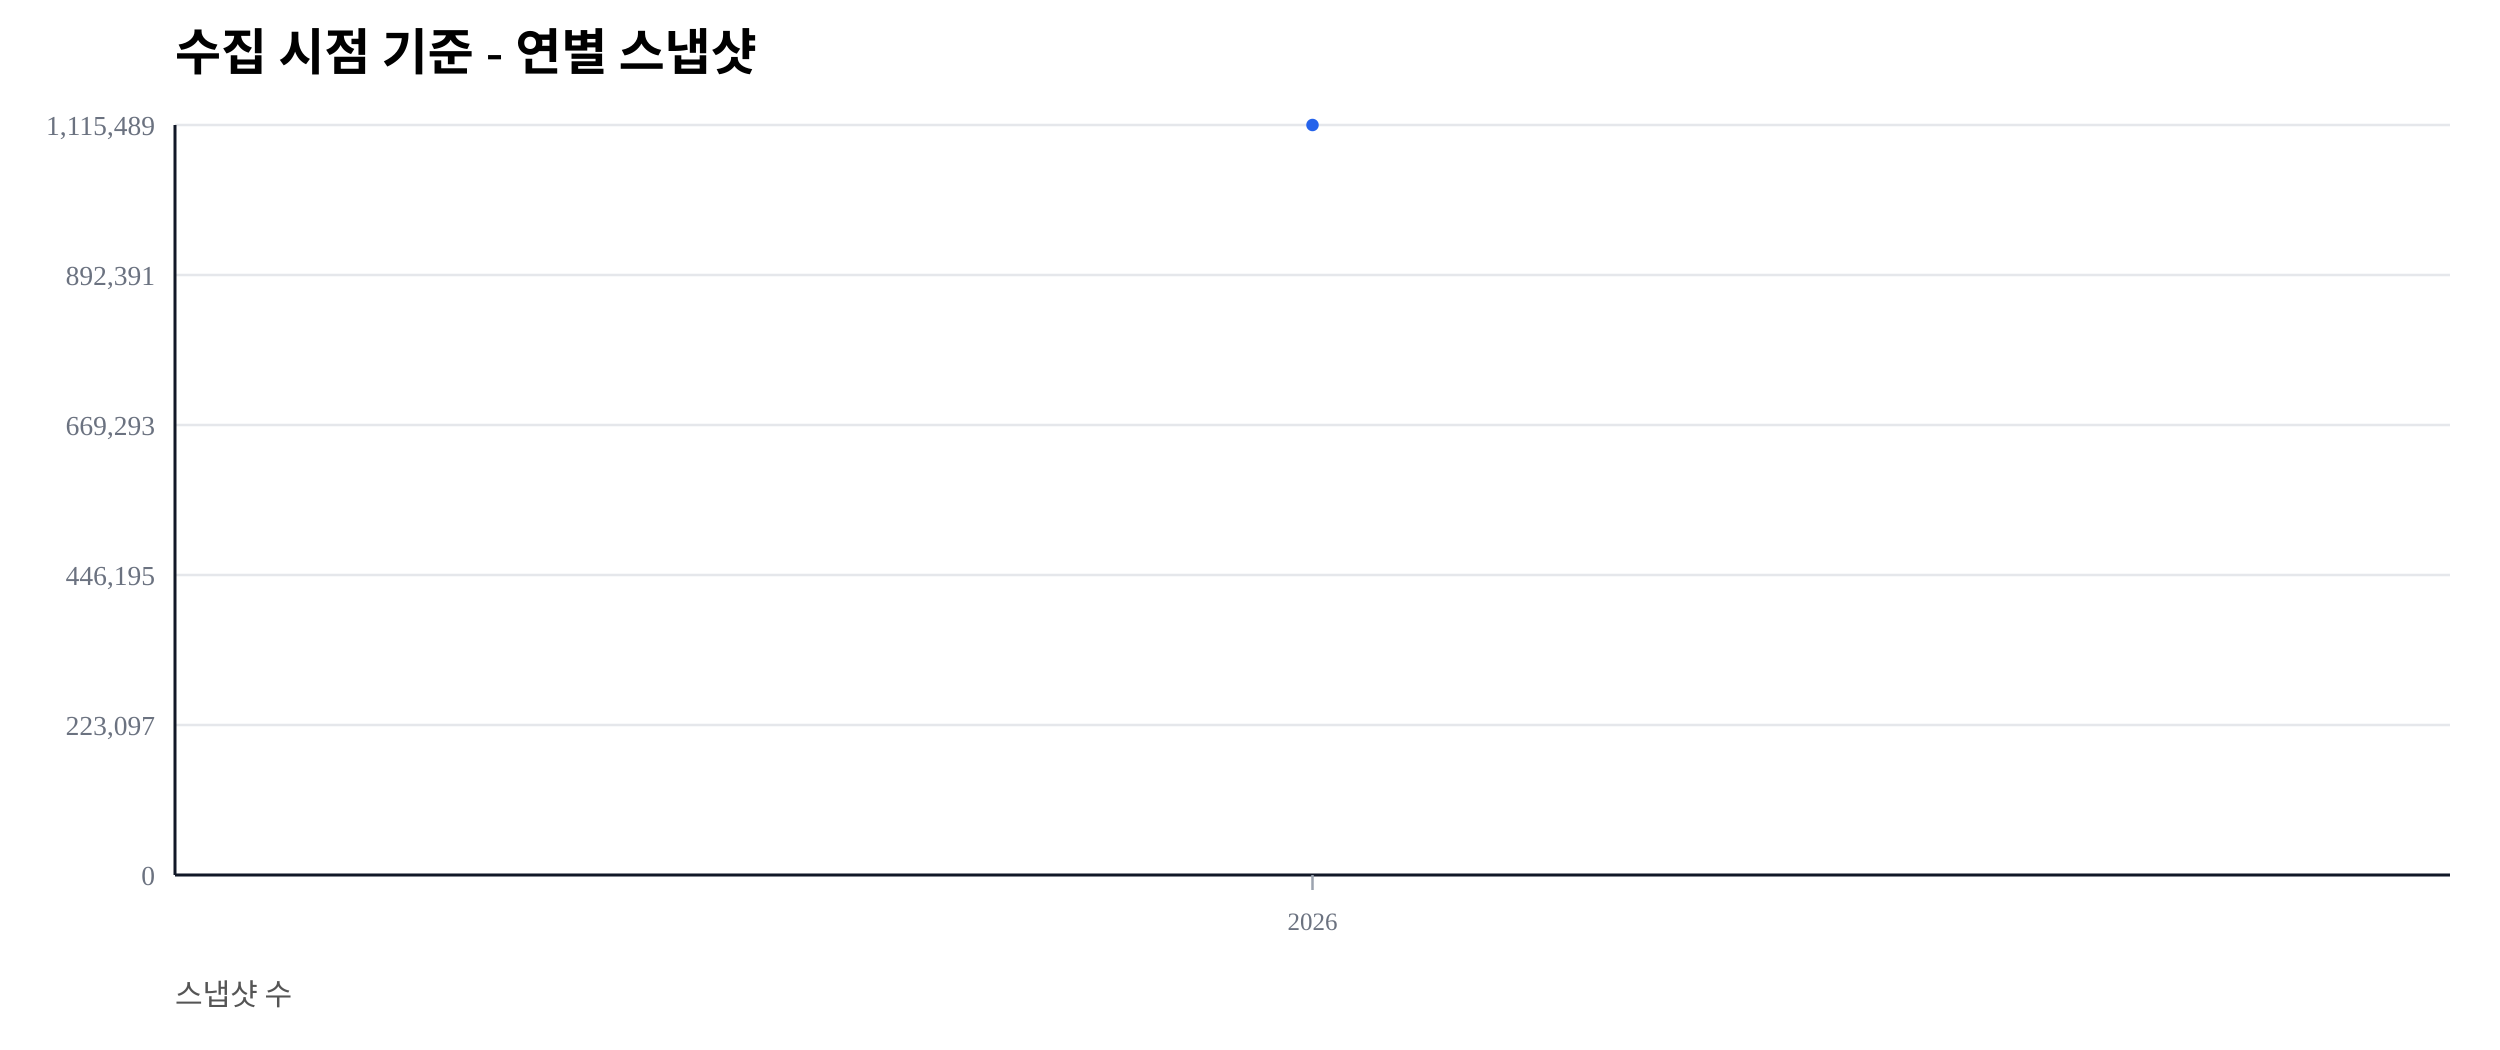
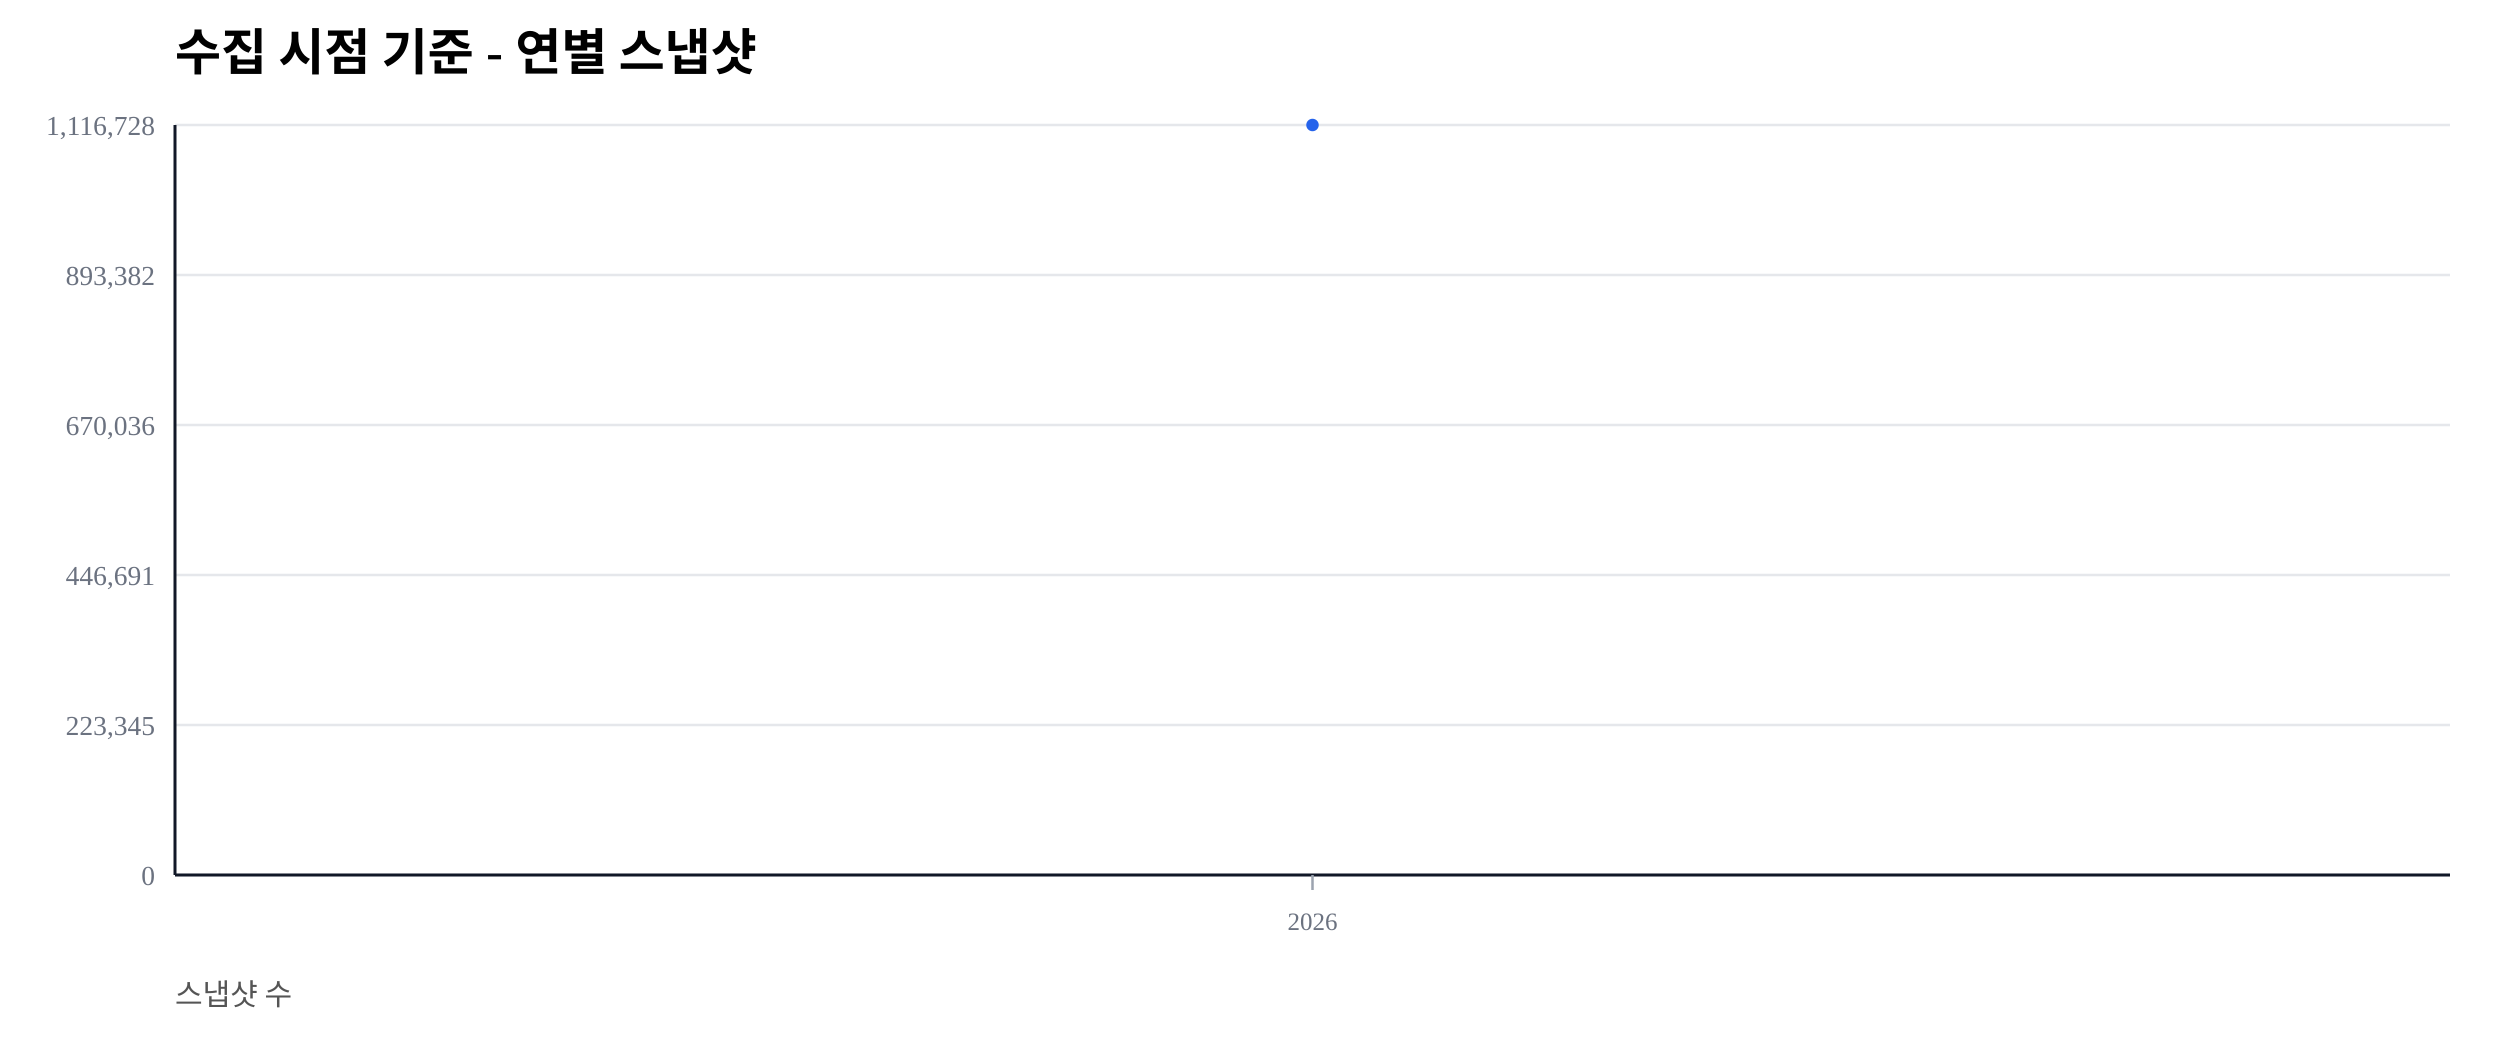
<svg xmlns="http://www.w3.org/2000/svg" width="1000" height="420" viewBox="0 0 1000 420">
  <rect width="100%" height="100%" fill="#ffffff" />
  <text x="70" y="28" font-size="20" font-weight="600">수집 시점 기준 - 연별 스냅샷</text>
  <text x="70" y="402" font-size="12" fill="#555">스냅샷 수</text>
  <line x1="70" y1="350.00" x2="980" y2="350.00" stroke="#e5e7eb" stroke-width="1" />
  <text x="62" y="354.00" font-size="11" fill="#6b7280" text-anchor="end">0</text>
  <line x1="70" y1="290.00" x2="980" y2="290.00" stroke="#e5e7eb" stroke-width="1" />
-   <text x="62" y="294.00" font-size="11" fill="#6b7280" text-anchor="end">223,097</text>
+   <text x="62" y="294.00" font-size="11" fill="#6b7280" text-anchor="end">223,345</text>
  <line x1="70" y1="230.00" x2="980" y2="230.00" stroke="#e5e7eb" stroke-width="1" />
-   <text x="62" y="234.00" font-size="11" fill="#6b7280" text-anchor="end">446,195</text>
+   <text x="62" y="234.00" font-size="11" fill="#6b7280" text-anchor="end">446,691</text>
  <line x1="70" y1="170.00" x2="980" y2="170.00" stroke="#e5e7eb" stroke-width="1" />
-   <text x="62" y="174.00" font-size="11" fill="#6b7280" text-anchor="end">669,293</text>
+   <text x="62" y="174.00" font-size="11" fill="#6b7280" text-anchor="end">670,036</text>
  <line x1="70" y1="110.00" x2="980" y2="110.00" stroke="#e5e7eb" stroke-width="1" />
-   <text x="62" y="114.00" font-size="11" fill="#6b7280" text-anchor="end">892,391</text>
+   <text x="62" y="114.00" font-size="11" fill="#6b7280" text-anchor="end">893,382</text>
  <line x1="70" y1="50.00" x2="980" y2="50.00" stroke="#e5e7eb" stroke-width="1" />
-   <text x="62" y="54.00" font-size="11" fill="#6b7280" text-anchor="end">1,115,489</text>
+   <text x="62" y="54.00" font-size="11" fill="#6b7280" text-anchor="end">1,116,728</text>
  <line x1="70" y1="350" x2="980" y2="350" stroke="#111827" stroke-width="1.2" />
  <line x1="70" y1="50" x2="70" y2="350" stroke="#111827" stroke-width="1.2" />
  <line x1="525.00" y1="350" x2="525.00" y2="356" stroke="#9ca3af" stroke-width="1" />
  <text x="525.00" y="372" font-size="10" fill="#6b7280" text-anchor="middle">2026</text>
  <polyline fill="none" stroke="#2563eb" stroke-width="2.5" points="525.00,50.00" />
  <circle cx="525.00" cy="50.00" r="2.5" fill="#2563eb" />
</svg>
